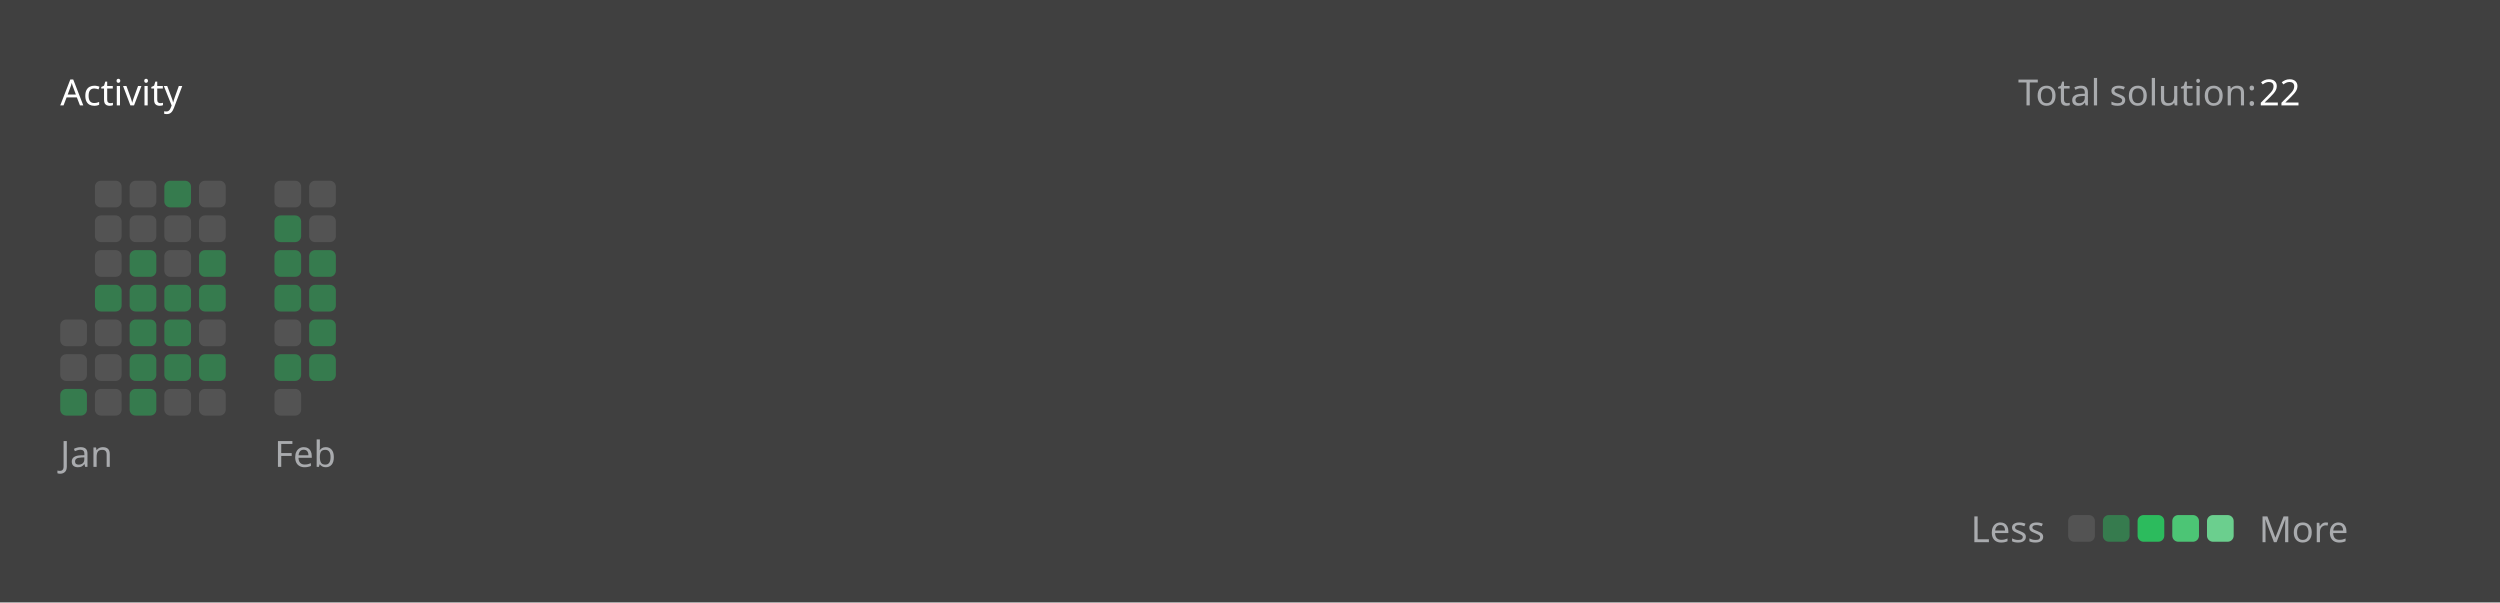
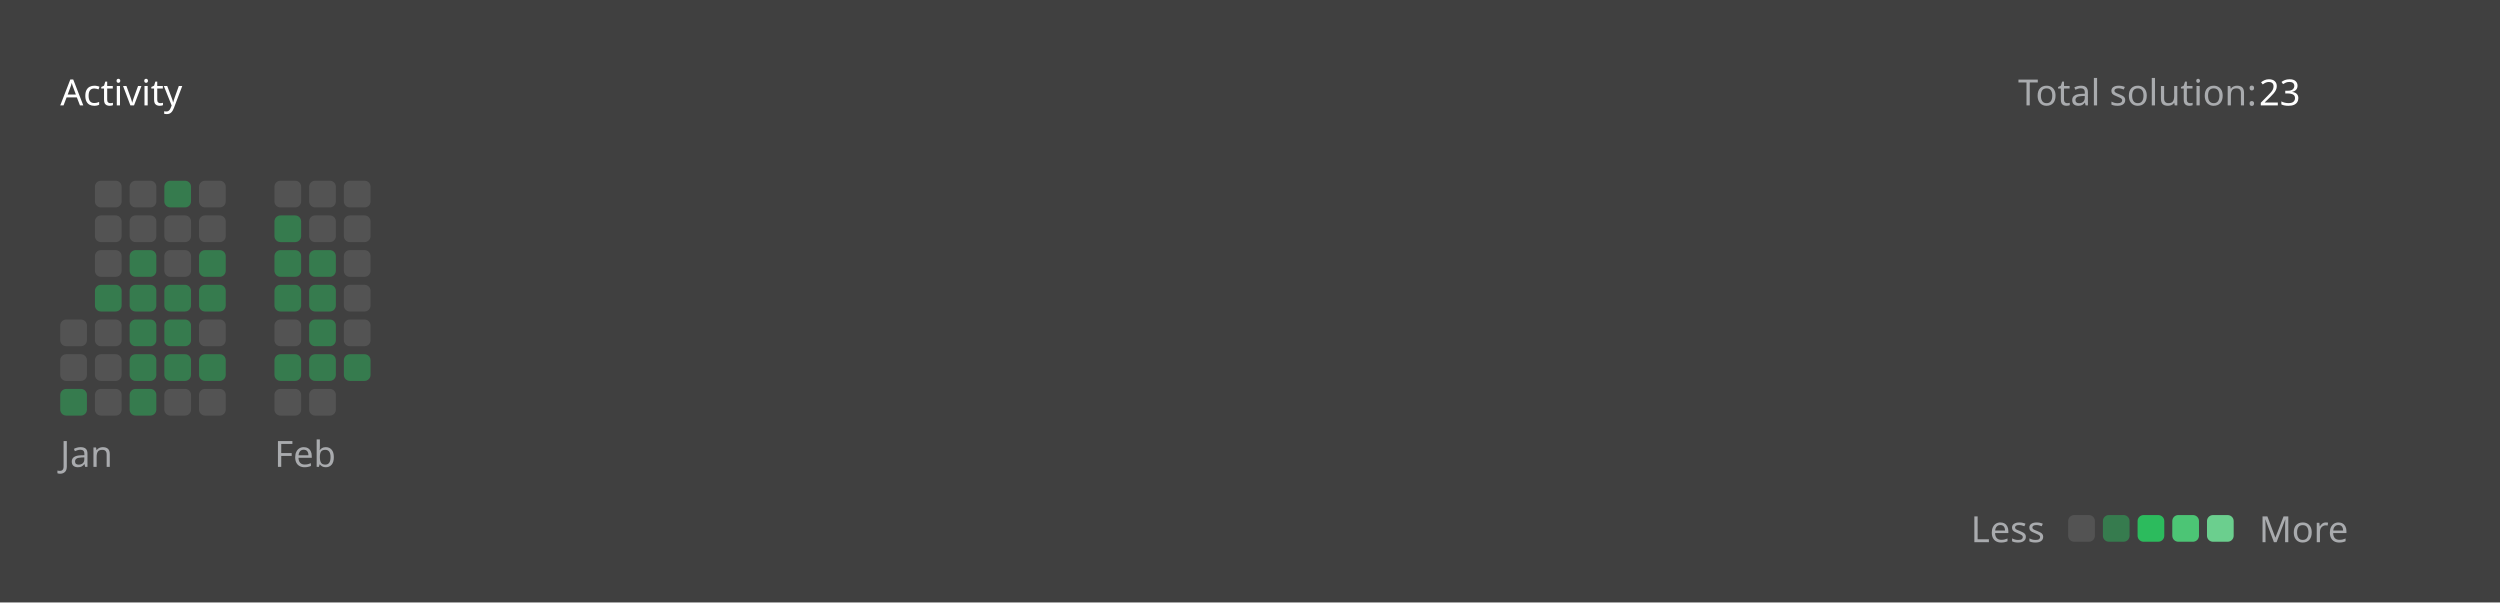
<svg xmlns="http://www.w3.org/2000/svg" version="1.1" height="200" width="830" viewBox="0 0 830 200">
  <style>*{font-family: "Segoe UI", Tahoma, Geneva, Verdana, sans-serif;}</style>
  <style>.title{font-weight: 500;font-size: 1rem;}</style>
  <style>.rotate-90{transform: rotate(-90deg);transform-origin: center;transform-box: fill-box;}</style>
  <style>.state{font-size: .75rem;}</style>
  <style>.light{color: #ffffff;fill: #ffffff;}</style>
  <style>.light-gray{color: #eff2f699;fill: #eff2f699;}</style>
  <style>.dark-gray{color: #ebebf54d;fill: #ebebf54d;}</style>
  <style>.gray{color: #747474;fill: #747474;}</style>
  <style>.orange{color: #ffa116;fill: #ffa116;}</style>
  <style>.background{color: #404040;fill: #404040;}</style>
  <style>.level-1-block{fill: #ffffff1a;}</style>
  <style>.level-2-block{fill: #2cb55d80;}</style>
  <style>.level-3-block{fill: #2cbb5dff;}</style>
  <style>.level-4-block{fill: #4cc575ff;}</style>
  <style>.level-5-block{fill: #6bcf8eff;}</style>
  <rect fill="#404040" x="0" y="0" width="830" height="200" rx="0.5rem" />
  <g text-anchor="start" text-decoration="1" class="title">
    <text x="20" y="35">
      <tspan class="light">Activity</tspan>
      <tspan class="orange" />
    </text>
  </g>
  <g class="state">
    <text x="670" y="35" class="light-gray"> Total solution: </text>
-     <text x="750" y="35" class="light"> 22 </text>
+     <text x="750" y="35" class="light"> 23 </text>
    <text x="678.88" y="180" class="light-gray" text-anchor="end">Less</text>
    <rect x="686.64" y="171" width="8.86" height="8.86" rx="2" ry="2" class="level-1-block" />
    <rect x="698.16" y="171" width="8.86" height="8.86" rx="2" ry="2" class="level-2-block" />
    <rect x="709.68" y="171" width="8.86" height="8.86" rx="2" ry="2" class="level-3-block" />
    <rect x="721.2" y="171" width="8.86" height="8.86" rx="2" ry="2" class="level-4-block" />
    <rect x="732.72" y="171" width="8.86" height="8.86" rx="2" ry="2" class="level-5-block" />
    <text x="750" y="180" class="light-gray">More</text>
  </g>
  <g x="20" y="60">
    <g x="20" y="60">
      <g x="20.0" y="60">
        <rect x="20.0" y="106.08" width="8.86" height="8.86" rx="2" ry="2" class="level-1-block" />
        <rect x="20.0" y="117.6" width="8.86" height="8.86" rx="2" ry="2" class="level-1-block" />
        <rect x="20.0" y="129.12" width="8.86" height="8.86" rx="2" ry="2" class="level-2-block" />
      </g>
      <g x="31.52" y="60">
        <rect x="31.52" y="60.0" width="8.86" height="8.86" rx="2" ry="2" class="level-1-block" />
        <rect x="31.52" y="71.52" width="8.86" height="8.86" rx="2" ry="2" class="level-1-block" />
        <rect x="31.52" y="83.04" width="8.86" height="8.86" rx="2" ry="2" class="level-1-block" />
        <rect x="31.52" y="94.56" width="8.86" height="8.86" rx="2" ry="2" class="level-2-block" />
        <rect x="31.52" y="106.08" width="8.86" height="8.86" rx="2" ry="2" class="level-1-block" />
        <rect x="31.52" y="117.6" width="8.86" height="8.86" rx="2" ry="2" class="level-1-block" />
        <rect x="31.52" y="129.12" width="8.86" height="8.86" rx="2" ry="2" class="level-1-block" />
      </g>
      <g x="43.04" y="60">
        <rect x="43.04" y="60.0" width="8.86" height="8.86" rx="2" ry="2" class="level-1-block" />
        <rect x="43.04" y="71.52" width="8.86" height="8.86" rx="2" ry="2" class="level-1-block" />
        <rect x="43.04" y="83.04" width="8.86" height="8.86" rx="2" ry="2" class="level-2-block" />
        <rect x="43.04" y="94.56" width="8.86" height="8.86" rx="2" ry="2" class="level-2-block" />
        <rect x="43.04" y="106.08" width="8.86" height="8.86" rx="2" ry="2" class="level-2-block" />
        <rect x="43.04" y="117.6" width="8.86" height="8.86" rx="2" ry="2" class="level-2-block" />
        <rect x="43.04" y="129.12" width="8.86" height="8.86" rx="2" ry="2" class="level-2-block" />
      </g>
      <g x="54.56" y="60">
        <rect x="54.56" y="60.0" width="8.86" height="8.86" rx="2" ry="2" class="level-2-block" />
        <rect x="54.56" y="71.52" width="8.86" height="8.86" rx="2" ry="2" class="level-1-block" />
        <rect x="54.56" y="83.04" width="8.86" height="8.86" rx="2" ry="2" class="level-1-block" />
        <rect x="54.56" y="94.56" width="8.86" height="8.86" rx="2" ry="2" class="level-2-block" />
        <rect x="54.56" y="106.08" width="8.86" height="8.86" rx="2" ry="2" class="level-2-block" />
        <rect x="54.56" y="117.6" width="8.86" height="8.86" rx="2" ry="2" class="level-2-block" />
        <rect x="54.56" y="129.12" width="8.86" height="8.86" rx="2" ry="2" class="level-1-block" />
      </g>
      <g x="66.08" y="60">
        <rect x="66.08" y="60.0" width="8.86" height="8.86" rx="2" ry="2" class="level-1-block" />
        <rect x="66.08" y="71.52" width="8.86" height="8.86" rx="2" ry="2" class="level-1-block" />
        <rect x="66.08" y="83.04" width="8.86" height="8.86" rx="2" ry="2" class="level-2-block" />
        <rect x="66.08" y="94.56" width="8.86" height="8.86" rx="2" ry="2" class="level-2-block" />
        <rect x="66.08" y="106.08" width="8.86" height="8.86" rx="2" ry="2" class="level-1-block" />
        <rect x="66.08" y="117.6" width="8.86" height="8.86" rx="2" ry="2" class="level-2-block" />
        <rect x="66.08" y="129.12" width="8.86" height="8.86" rx="2" ry="2" class="level-1-block" />
      </g>
      <text x="20.0" y="155" class="light-gray state">Jan</text>
    </g>
  </g>
  <g x="91.12" y="60">
    <g x="91.12" y="60">
      <g x="91.12" y="60">
        <rect x="91.12" y="60.0" width="8.86" height="8.86" rx="2" ry="2" class="level-1-block" />
        <rect x="91.12" y="71.52" width="8.86" height="8.86" rx="2" ry="2" class="level-2-block" />
        <rect x="91.12" y="83.04" width="8.86" height="8.86" rx="2" ry="2" class="level-2-block" />
        <rect x="91.12" y="94.56" width="8.86" height="8.86" rx="2" ry="2" class="level-2-block" />
        <rect x="91.12" y="106.08" width="8.86" height="8.86" rx="2" ry="2" class="level-1-block" />
        <rect x="91.12" y="117.6" width="8.86" height="8.86" rx="2" ry="2" class="level-2-block" />
        <rect x="91.12" y="129.12" width="8.86" height="8.86" rx="2" ry="2" class="level-1-block" />
      </g>
      <g x="102.64" y="60">
        <rect x="102.64" y="60.0" width="8.86" height="8.86" rx="2" ry="2" class="level-1-block" />
        <rect x="102.64" y="71.52" width="8.86" height="8.86" rx="2" ry="2" class="level-1-block" />
        <rect x="102.64" y="83.04" width="8.86" height="8.86" rx="2" ry="2" class="level-2-block" />
        <rect x="102.64" y="94.56" width="8.86" height="8.86" rx="2" ry="2" class="level-2-block" />
        <rect x="102.64" y="106.08" width="8.86" height="8.86" rx="2" ry="2" class="level-2-block" />
        <rect x="102.64" y="117.6" width="8.86" height="8.86" rx="2" ry="2" class="level-2-block" />
+         <rect x="102.64" y="129.12" width="8.86" height="8.86" rx="2" ry="2" class="level-1-block" />
+       </g>
+       <g x="114.16" y="60">
+         <rect x="114.16" y="60.0" width="8.86" height="8.86" rx="2" ry="2" class="level-1-block" />
+         <rect x="114.16" y="71.52" width="8.86" height="8.86" rx="2" ry="2" class="level-1-block" />
+         <rect x="114.16" y="83.04" width="8.86" height="8.86" rx="2" ry="2" class="level-1-block" />
+         <rect x="114.16" y="94.56" width="8.86" height="8.86" rx="2" ry="2" class="level-1-block" />
+         <rect x="114.16" y="106.08" width="8.86" height="8.86" rx="2" ry="2" class="level-1-block" />
+         <rect x="114.16" y="117.6" width="8.86" height="8.86" rx="2" ry="2" class="level-2-block" />
      </g>
      <text x="91.12" y="155" class="light-gray state">Feb</text>
    </g>
  </g>
</svg>
